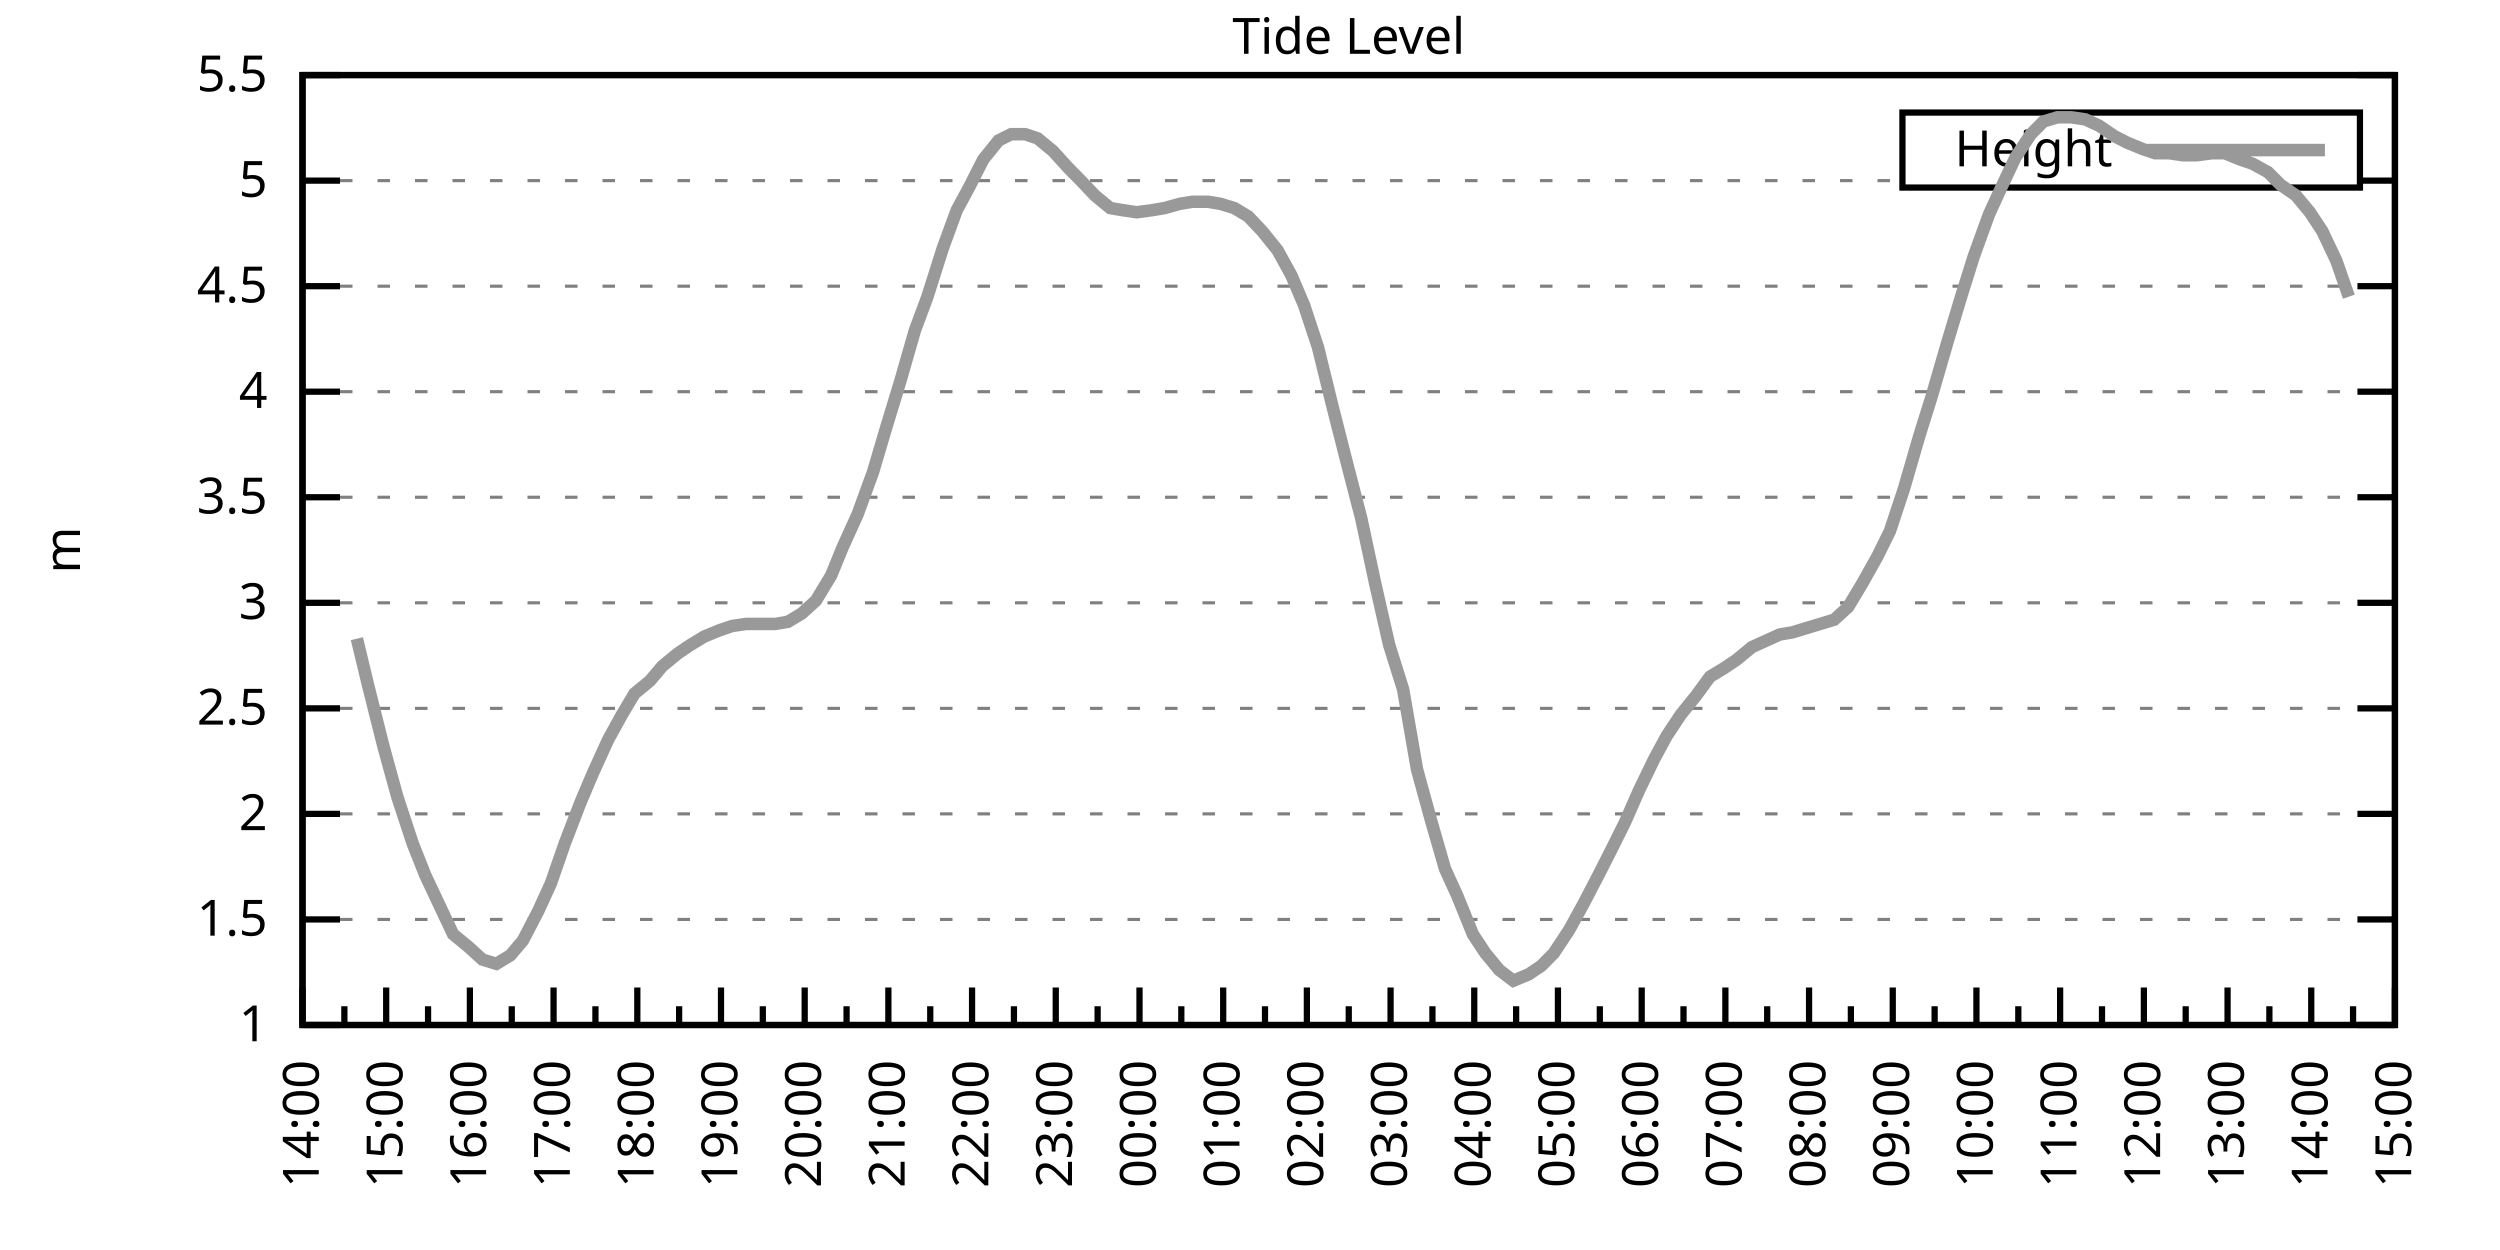
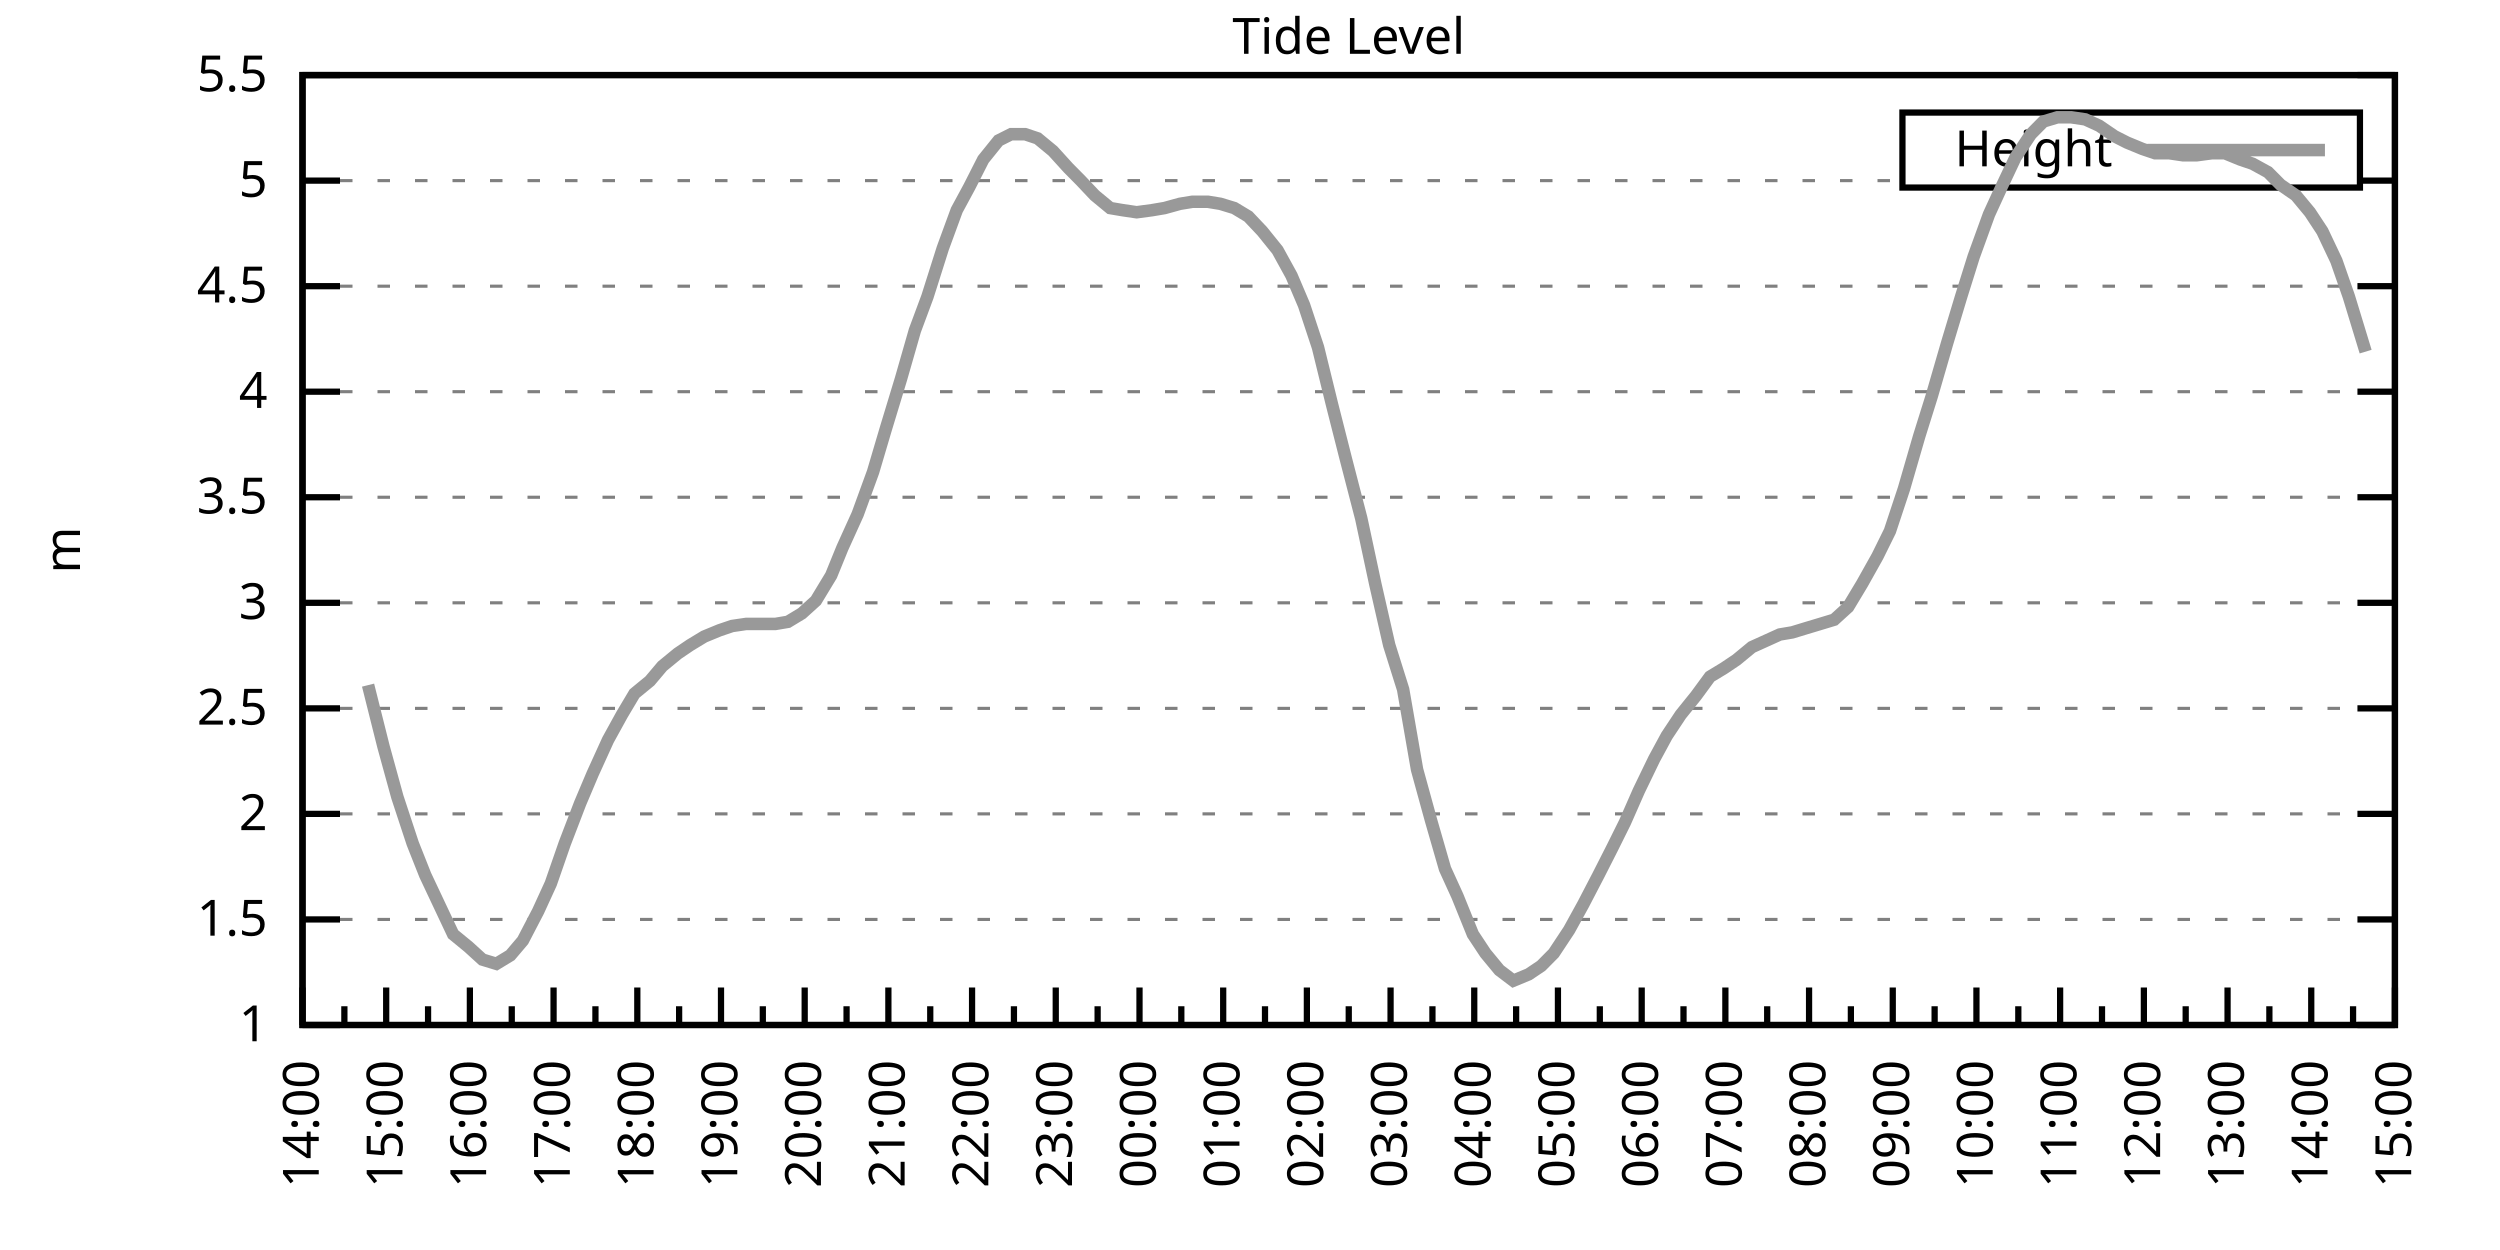
<svg xmlns="http://www.w3.org/2000/svg" xmlns:xlink="http://www.w3.org/1999/xlink" width="400" height="200" viewBox="0 0 400 200">
  <g id="gnuplot_canvas">
    <rect x="0" y="0" width="400" height="200" fill="none" />
    <defs>
      <circle id="gpDot" r="0.5" stroke-width="0.5" stroke="currentColor" />
      <path id="gpPt0" stroke-width="0.333" stroke="currentColor" d="M-1,0 h2 M0,-1 v2" />
      <path id="gpPt1" stroke-width="0.333" stroke="currentColor" d="M-1,-1 L1,1 M1,-1 L-1,1" />
      <path id="gpPt2" stroke-width="0.333" stroke="currentColor" d="M-1,0 L1,0 M0,-1 L0,1 M-1,-1 L1,1 M-1,1 L1,-1" />
      <rect id="gpPt3" stroke-width="0.333" stroke="currentColor" x="-1" y="-1" width="2" height="2" />
      <rect id="gpPt4" stroke-width="0.333" stroke="currentColor" fill="currentColor" x="-1" y="-1" width="2" height="2" />
      <circle id="gpPt5" stroke-width="0.333" stroke="currentColor" cx="0" cy="0" r="1" />
      <use xlink:href="#gpPt5" id="gpPt6" fill="currentColor" stroke="none" />
      <path id="gpPt7" stroke-width="0.333" stroke="currentColor" d="M0,-1.33 L-1.33,0.67 L1.33,0.67 z" />
      <use xlink:href="#gpPt7" id="gpPt8" fill="currentColor" stroke="none" />
      <use xlink:href="#gpPt7" id="gpPt9" stroke="currentColor" transform="rotate(180)" />
      <use xlink:href="#gpPt9" id="gpPt10" fill="currentColor" stroke="none" />
      <use xlink:href="#gpPt3" id="gpPt11" stroke="currentColor" transform="rotate(45)" />
      <use xlink:href="#gpPt11" id="gpPt12" fill="currentColor" stroke="none" />
      <path id="gpPt13" stroke-width="0.333" stroke="currentColor" d="M0,1.330 L1.265,0.411 L0.782,-1.067 L-0.782,-1.076 L-1.265,0.411 z" />
      <use xlink:href="#gpPt13" id="gpPt14" fill="currentColor" stroke="none" />
      <filter id="textbox" filterUnits="objectBoundingBox" x="0" y="0" height="1" width="1">
        <feFlood flood-color="white" flood-opacity="1" result="bgnd" />
        <feComposite in="SourceGraphic" in2="bgnd" operator="atop" />
      </filter>
      <filter id="greybox" filterUnits="objectBoundingBox" x="0" y="0" height="1" width="1">
        <feFlood flood-color="lightgrey" flood-opacity="1" result="grey" />
        <feComposite in="SourceGraphic" in2="grey" operator="atop" />
      </filter>
    </defs>
    <g fill="none" color="white" stroke="currentColor" stroke-width="1.00" stroke-linecap="butt" stroke-linejoin="miter">
</g>
    <g fill="none" color="black" stroke="currentColor" stroke-width="1.00" stroke-linecap="butt" stroke-linejoin="miter">
      <g stroke="none" shape-rendering="crispEdges">
        <polygon fill="rgb(255, 255, 255)" points="48.40,164.00 383.18,164.00 383.18,12.02 48.40,12.02 " />
      </g>
    </g>
    <g fill="none" color="black" stroke="currentColor" stroke-width="1.00" stroke-linecap="butt" stroke-linejoin="miter">
</g>
    <g fill="none" color="black" stroke="black" stroke-width="0.50" stroke-linecap="butt" stroke-linejoin="miter">
</g>
    <g fill="none" color="gray" stroke="currentColor" stroke-width="0.50" stroke-linecap="butt" stroke-linejoin="miter">
      <path stroke="gray" stroke-dasharray="2,4" class="gridline" d="M48.40,164.00 L383.19,164.00  " />
    </g>
    <g fill="none" color="gray" stroke="gray" stroke-width="1.00" stroke-linecap="butt" stroke-linejoin="miter">
</g>
    <g fill="none" color="black" stroke="currentColor" stroke-width="1.00" stroke-linecap="butt" stroke-linejoin="miter">
      <path stroke="black" d="M48.40,164.00 L54.40,164.00 M383.19,164.00 L377.19,164.00  " />
      <g transform="translate(42.80,166.60)" stroke="none" fill="black" font-family="Sans" font-size="8.00" text-anchor="end">
        <text>
          <tspan font-family="Sans"> 1</tspan>
        </text>
      </g>
    </g>
    <g fill="none" color="black" stroke="currentColor" stroke-width="1.00" stroke-linecap="butt" stroke-linejoin="miter">
</g>
    <g fill="none" color="black" stroke="black" stroke-width="0.50" stroke-linecap="butt" stroke-linejoin="miter">
</g>
    <g fill="none" color="gray" stroke="currentColor" stroke-width="0.50" stroke-linecap="butt" stroke-linejoin="miter">
      <path stroke="gray" stroke-dasharray="2,4" class="gridline" d="M48.40,147.11 L383.19,147.11  " />
    </g>
    <g fill="none" color="gray" stroke="gray" stroke-width="1.00" stroke-linecap="butt" stroke-linejoin="miter">
</g>
    <g fill="none" color="black" stroke="currentColor" stroke-width="1.00" stroke-linecap="butt" stroke-linejoin="miter">
      <path stroke="black" d="M48.40,147.11 L54.40,147.11 M383.19,147.11 L377.19,147.11  " />
      <g transform="translate(42.80,149.71)" stroke="none" fill="black" font-family="Sans" font-size="8.00" text-anchor="end">
        <text>
          <tspan font-family="Sans"> 1.5</tspan>
        </text>
      </g>
    </g>
    <g fill="none" color="black" stroke="currentColor" stroke-width="1.00" stroke-linecap="butt" stroke-linejoin="miter">
</g>
    <g fill="none" color="black" stroke="black" stroke-width="0.50" stroke-linecap="butt" stroke-linejoin="miter">
</g>
    <g fill="none" color="gray" stroke="currentColor" stroke-width="0.50" stroke-linecap="butt" stroke-linejoin="miter">
      <path stroke="gray" stroke-dasharray="2,4" class="gridline" d="M48.40,130.22 L383.19,130.22  " />
    </g>
    <g fill="none" color="gray" stroke="gray" stroke-width="1.00" stroke-linecap="butt" stroke-linejoin="miter">
</g>
    <g fill="none" color="black" stroke="currentColor" stroke-width="1.00" stroke-linecap="butt" stroke-linejoin="miter">
      <path stroke="black" d="M48.40,130.22 L54.40,130.22 M383.19,130.22 L377.19,130.22  " />
      <g transform="translate(42.80,132.82)" stroke="none" fill="black" font-family="Sans" font-size="8.00" text-anchor="end">
        <text>
          <tspan font-family="Sans"> 2</tspan>
        </text>
      </g>
    </g>
    <g fill="none" color="black" stroke="currentColor" stroke-width="1.00" stroke-linecap="butt" stroke-linejoin="miter">
</g>
    <g fill="none" color="black" stroke="black" stroke-width="0.50" stroke-linecap="butt" stroke-linejoin="miter">
</g>
    <g fill="none" color="gray" stroke="currentColor" stroke-width="0.50" stroke-linecap="butt" stroke-linejoin="miter">
      <path stroke="gray" stroke-dasharray="2,4" class="gridline" d="M48.40,113.34 L383.19,113.34  " />
    </g>
    <g fill="none" color="gray" stroke="gray" stroke-width="1.00" stroke-linecap="butt" stroke-linejoin="miter">
</g>
    <g fill="none" color="black" stroke="currentColor" stroke-width="1.00" stroke-linecap="butt" stroke-linejoin="miter">
      <path stroke="black" d="M48.40,113.34 L54.40,113.34 M383.19,113.34 L377.19,113.34  " />
      <g transform="translate(42.80,115.94)" stroke="none" fill="black" font-family="Sans" font-size="8.00" text-anchor="end">
        <text>
          <tspan font-family="Sans"> 2.5</tspan>
        </text>
      </g>
    </g>
    <g fill="none" color="black" stroke="currentColor" stroke-width="1.00" stroke-linecap="butt" stroke-linejoin="miter">
</g>
    <g fill="none" color="black" stroke="black" stroke-width="0.50" stroke-linecap="butt" stroke-linejoin="miter">
</g>
    <g fill="none" color="gray" stroke="currentColor" stroke-width="0.50" stroke-linecap="butt" stroke-linejoin="miter">
      <path stroke="gray" stroke-dasharray="2,4" class="gridline" d="M48.40,96.45 L383.19,96.45  " />
    </g>
    <g fill="none" color="gray" stroke="gray" stroke-width="1.00" stroke-linecap="butt" stroke-linejoin="miter">
</g>
    <g fill="none" color="black" stroke="currentColor" stroke-width="1.00" stroke-linecap="butt" stroke-linejoin="miter">
      <path stroke="black" d="M48.40,96.45 L54.40,96.45 M383.19,96.45 L377.19,96.45  " />
      <g transform="translate(42.80,99.05)" stroke="none" fill="black" font-family="Sans" font-size="8.00" text-anchor="end">
        <text>
          <tspan font-family="Sans"> 3</tspan>
        </text>
      </g>
    </g>
    <g fill="none" color="black" stroke="currentColor" stroke-width="1.00" stroke-linecap="butt" stroke-linejoin="miter">
</g>
    <g fill="none" color="black" stroke="black" stroke-width="0.50" stroke-linecap="butt" stroke-linejoin="miter">
</g>
    <g fill="none" color="gray" stroke="currentColor" stroke-width="0.50" stroke-linecap="butt" stroke-linejoin="miter">
      <path stroke="gray" stroke-dasharray="2,4" class="gridline" d="M48.40,79.56 L383.19,79.56  " />
    </g>
    <g fill="none" color="gray" stroke="gray" stroke-width="1.00" stroke-linecap="butt" stroke-linejoin="miter">
</g>
    <g fill="none" color="black" stroke="currentColor" stroke-width="1.00" stroke-linecap="butt" stroke-linejoin="miter">
      <path stroke="black" d="M48.40,79.56 L54.40,79.56 M383.19,79.56 L377.19,79.56  " />
      <g transform="translate(42.80,82.16)" stroke="none" fill="black" font-family="Sans" font-size="8.00" text-anchor="end">
        <text>
          <tspan font-family="Sans"> 3.5</tspan>
        </text>
      </g>
    </g>
    <g fill="none" color="black" stroke="currentColor" stroke-width="1.00" stroke-linecap="butt" stroke-linejoin="miter">
</g>
    <g fill="none" color="black" stroke="black" stroke-width="0.50" stroke-linecap="butt" stroke-linejoin="miter">
</g>
    <g fill="none" color="gray" stroke="currentColor" stroke-width="0.50" stroke-linecap="butt" stroke-linejoin="miter">
      <path stroke="gray" stroke-dasharray="2,4" class="gridline" d="M48.40,62.67 L383.19,62.67  " />
    </g>
    <g fill="none" color="gray" stroke="gray" stroke-width="1.00" stroke-linecap="butt" stroke-linejoin="miter">
</g>
    <g fill="none" color="black" stroke="currentColor" stroke-width="1.00" stroke-linecap="butt" stroke-linejoin="miter">
      <path stroke="black" d="M48.40,62.67 L54.40,62.67 M383.19,62.67 L377.19,62.67  " />
      <g transform="translate(42.80,65.27)" stroke="none" fill="black" font-family="Sans" font-size="8.00" text-anchor="end">
        <text>
          <tspan font-family="Sans"> 4</tspan>
        </text>
      </g>
    </g>
    <g fill="none" color="black" stroke="currentColor" stroke-width="1.00" stroke-linecap="butt" stroke-linejoin="miter">
</g>
    <g fill="none" color="black" stroke="black" stroke-width="0.50" stroke-linecap="butt" stroke-linejoin="miter">
</g>
    <g fill="none" color="gray" stroke="currentColor" stroke-width="0.50" stroke-linecap="butt" stroke-linejoin="miter">
      <path stroke="gray" stroke-dasharray="2,4" class="gridline" d="M48.40,45.79 L383.19,45.79  " />
    </g>
    <g fill="none" color="gray" stroke="gray" stroke-width="1.00" stroke-linecap="butt" stroke-linejoin="miter">
</g>
    <g fill="none" color="black" stroke="currentColor" stroke-width="1.00" stroke-linecap="butt" stroke-linejoin="miter">
      <path stroke="black" d="M48.40,45.79 L54.40,45.79 M383.19,45.79 L377.19,45.79  " />
      <g transform="translate(42.80,48.39)" stroke="none" fill="black" font-family="Sans" font-size="8.00" text-anchor="end">
        <text>
          <tspan font-family="Sans"> 4.5</tspan>
        </text>
      </g>
    </g>
    <g fill="none" color="black" stroke="currentColor" stroke-width="1.00" stroke-linecap="butt" stroke-linejoin="miter">
</g>
    <g fill="none" color="black" stroke="black" stroke-width="0.50" stroke-linecap="butt" stroke-linejoin="miter">
</g>
    <g fill="none" color="gray" stroke="currentColor" stroke-width="0.50" stroke-linecap="butt" stroke-linejoin="miter">
      <path stroke="gray" stroke-dasharray="2,4" class="gridline" d="M48.40,28.90 L304.39,28.90 M377.59,28.90 L383.19,28.90  " />
    </g>
    <g fill="none" color="gray" stroke="gray" stroke-width="1.00" stroke-linecap="butt" stroke-linejoin="miter">
</g>
    <g fill="none" color="black" stroke="currentColor" stroke-width="1.00" stroke-linecap="butt" stroke-linejoin="miter">
      <path stroke="black" d="M48.40,28.90 L54.40,28.90 M383.19,28.90 L377.19,28.90  " />
      <g transform="translate(42.80,31.50)" stroke="none" fill="black" font-family="Sans" font-size="8.00" text-anchor="end">
        <text>
          <tspan font-family="Sans"> 5</tspan>
        </text>
      </g>
    </g>
    <g fill="none" color="black" stroke="currentColor" stroke-width="1.00" stroke-linecap="butt" stroke-linejoin="miter">
</g>
    <g fill="none" color="black" stroke="black" stroke-width="0.50" stroke-linecap="butt" stroke-linejoin="miter">
</g>
    <g fill="none" color="gray" stroke="currentColor" stroke-width="0.50" stroke-linecap="butt" stroke-linejoin="miter">
      <path stroke="gray" stroke-dasharray="2,4" class="gridline" d="M48.40,12.01 L383.19,12.01  " />
    </g>
    <g fill="none" color="gray" stroke="gray" stroke-width="1.00" stroke-linecap="butt" stroke-linejoin="miter">
</g>
    <g fill="none" color="black" stroke="currentColor" stroke-width="1.00" stroke-linecap="butt" stroke-linejoin="miter">
      <path stroke="black" d="M48.40,12.01 L54.40,12.01 M383.19,12.01 L377.19,12.01  " />
      <g transform="translate(42.80,14.61)" stroke="none" fill="black" font-family="Sans" font-size="8.00" text-anchor="end">
        <text>
          <tspan font-family="Sans"> 5.5</tspan>
        </text>
      </g>
    </g>
    <g fill="none" color="black" stroke="currentColor" stroke-width="1.00" stroke-linecap="butt" stroke-linejoin="miter">
      <path stroke="black" d="M48.40,164.00 L48.40,158.00  " />
      <g transform="translate(51.00,169.60) rotate(270)" stroke="none" fill="black" font-family="Sans" font-size="8.00" text-anchor="end">
        <text>
          <tspan font-family="Sans">14:00</tspan>
        </text>
      </g>
    </g>
    <g fill="none" color="black" stroke="currentColor" stroke-width="1.00" stroke-linecap="butt" stroke-linejoin="miter">
      <path stroke="black" d="M55.10,164.00 L55.10,161.00 M61.79,164.00 L61.79,158.00  " />
      <g transform="translate(64.39,169.60) rotate(270)" stroke="none" fill="black" font-family="Sans" font-size="8.00" text-anchor="end">
        <text>
          <tspan font-family="Sans">15:00</tspan>
        </text>
      </g>
    </g>
    <g fill="none" color="black" stroke="currentColor" stroke-width="1.00" stroke-linecap="butt" stroke-linejoin="miter">
      <path stroke="black" d="M68.49,164.00 L68.49,161.00 M75.18,164.00 L75.18,158.00  " />
      <g transform="translate(77.78,169.60) rotate(270)" stroke="none" fill="black" font-family="Sans" font-size="8.00" text-anchor="end">
        <text>
          <tspan font-family="Sans">16:00</tspan>
        </text>
      </g>
    </g>
    <g fill="none" color="black" stroke="currentColor" stroke-width="1.00" stroke-linecap="butt" stroke-linejoin="miter">
      <path stroke="black" d="M81.88,164.00 L81.88,161.00 M88.57,164.00 L88.57,158.00  " />
      <g transform="translate(91.17,169.60) rotate(270)" stroke="none" fill="black" font-family="Sans" font-size="8.00" text-anchor="end">
        <text>
          <tspan font-family="Sans">17:00</tspan>
        </text>
      </g>
    </g>
    <g fill="none" color="black" stroke="currentColor" stroke-width="1.00" stroke-linecap="butt" stroke-linejoin="miter">
      <path stroke="black" d="M95.27,164.00 L95.27,161.00 M101.97,164.00 L101.97,158.00  " />
      <g transform="translate(104.57,169.60) rotate(270)" stroke="none" fill="black" font-family="Sans" font-size="8.00" text-anchor="end">
        <text>
          <tspan font-family="Sans">18:00</tspan>
        </text>
      </g>
    </g>
    <g fill="none" color="black" stroke="currentColor" stroke-width="1.00" stroke-linecap="butt" stroke-linejoin="miter">
      <path stroke="black" d="M108.66,164.00 L108.66,161.00 M115.36,164.00 L115.36,158.00  " />
      <g transform="translate(117.96,169.60) rotate(270)" stroke="none" fill="black" font-family="Sans" font-size="8.00" text-anchor="end">
        <text>
          <tspan font-family="Sans">19:00</tspan>
        </text>
      </g>
    </g>
    <g fill="none" color="black" stroke="currentColor" stroke-width="1.00" stroke-linecap="butt" stroke-linejoin="miter">
      <path stroke="black" d="M122.05,164.00 L122.05,161.00 M128.75,164.00 L128.75,158.00  " />
      <g transform="translate(131.35,169.60) rotate(270)" stroke="none" fill="black" font-family="Sans" font-size="8.00" text-anchor="end">
        <text>
          <tspan font-family="Sans">20:00</tspan>
        </text>
      </g>
    </g>
    <g fill="none" color="black" stroke="currentColor" stroke-width="1.00" stroke-linecap="butt" stroke-linejoin="miter">
      <path stroke="black" d="M135.45,164.00 L135.45,161.00 M142.14,164.00 L142.14,158.00  " />
      <g transform="translate(144.74,169.60) rotate(270)" stroke="none" fill="black" font-family="Sans" font-size="8.00" text-anchor="end">
        <text>
          <tspan font-family="Sans">21:00</tspan>
        </text>
      </g>
    </g>
    <g fill="none" color="black" stroke="currentColor" stroke-width="1.00" stroke-linecap="butt" stroke-linejoin="miter">
      <path stroke="black" d="M148.84,164.00 L148.84,161.00 M155.53,164.00 L155.53,158.00  " />
      <g transform="translate(158.13,169.60) rotate(270)" stroke="none" fill="black" font-family="Sans" font-size="8.00" text-anchor="end">
        <text>
          <tspan font-family="Sans">22:00</tspan>
        </text>
      </g>
    </g>
    <g fill="none" color="black" stroke="currentColor" stroke-width="1.00" stroke-linecap="butt" stroke-linejoin="miter">
      <path stroke="black" d="M162.23,164.00 L162.23,161.00 M168.92,164.00 L168.92,158.00  " />
      <g transform="translate(171.52,169.60) rotate(270)" stroke="none" fill="black" font-family="Sans" font-size="8.00" text-anchor="end">
        <text>
          <tspan font-family="Sans">23:00</tspan>
        </text>
      </g>
    </g>
    <g fill="none" color="black" stroke="currentColor" stroke-width="1.00" stroke-linecap="butt" stroke-linejoin="miter">
      <path stroke="black" d="M175.62,164.00 L175.62,161.00 M182.32,164.00 L182.32,158.00  " />
      <g transform="translate(184.92,169.60) rotate(270)" stroke="none" fill="black" font-family="Sans" font-size="8.00" text-anchor="end">
        <text>
          <tspan font-family="Sans">00:00</tspan>
        </text>
      </g>
    </g>
    <g fill="none" color="black" stroke="currentColor" stroke-width="1.00" stroke-linecap="butt" stroke-linejoin="miter">
      <path stroke="black" d="M189.01,164.00 L189.01,161.00 M195.71,164.00 L195.71,158.00  " />
      <g transform="translate(198.31,169.60) rotate(270)" stroke="none" fill="black" font-family="Sans" font-size="8.00" text-anchor="end">
        <text>
          <tspan font-family="Sans">01:00</tspan>
        </text>
      </g>
    </g>
    <g fill="none" color="black" stroke="currentColor" stroke-width="1.00" stroke-linecap="butt" stroke-linejoin="miter">
      <path stroke="black" d="M202.40,164.00 L202.40,161.00 M209.10,164.00 L209.10,158.00  " />
      <g transform="translate(211.70,169.60) rotate(270)" stroke="none" fill="black" font-family="Sans" font-size="8.00" text-anchor="end">
        <text>
          <tspan font-family="Sans">02:00</tspan>
        </text>
      </g>
    </g>
    <g fill="none" color="black" stroke="currentColor" stroke-width="1.00" stroke-linecap="butt" stroke-linejoin="miter">
      <path stroke="black" d="M215.80,164.00 L215.80,161.00 M222.49,164.00 L222.49,158.00  " />
      <g transform="translate(225.09,169.60) rotate(270)" stroke="none" fill="black" font-family="Sans" font-size="8.00" text-anchor="end">
        <text>
          <tspan font-family="Sans">03:00</tspan>
        </text>
      </g>
    </g>
    <g fill="none" color="black" stroke="currentColor" stroke-width="1.00" stroke-linecap="butt" stroke-linejoin="miter">
      <path stroke="black" d="M229.19,164.00 L229.19,161.00 M235.88,164.00 L235.88,158.00  " />
      <g transform="translate(238.48,169.60) rotate(270)" stroke="none" fill="black" font-family="Sans" font-size="8.00" text-anchor="end">
        <text>
          <tspan font-family="Sans">04:00</tspan>
        </text>
      </g>
    </g>
    <g fill="none" color="black" stroke="currentColor" stroke-width="1.00" stroke-linecap="butt" stroke-linejoin="miter">
      <path stroke="black" d="M242.58,164.00 L242.58,161.00 M249.27,164.00 L249.27,158.00  " />
      <g transform="translate(251.87,169.60) rotate(270)" stroke="none" fill="black" font-family="Sans" font-size="8.00" text-anchor="end">
        <text>
          <tspan font-family="Sans">05:00</tspan>
        </text>
      </g>
    </g>
    <g fill="none" color="black" stroke="currentColor" stroke-width="1.00" stroke-linecap="butt" stroke-linejoin="miter">
      <path stroke="black" d="M255.97,164.00 L255.97,161.00 M262.67,164.00 L262.67,158.00  " />
      <g transform="translate(265.27,169.60) rotate(270)" stroke="none" fill="black" font-family="Sans" font-size="8.00" text-anchor="end">
        <text>
          <tspan font-family="Sans">06:00</tspan>
        </text>
      </g>
    </g>
    <g fill="none" color="black" stroke="currentColor" stroke-width="1.00" stroke-linecap="butt" stroke-linejoin="miter">
      <path stroke="black" d="M269.36,164.00 L269.36,161.00 M276.06,164.00 L276.06,158.00  " />
      <g transform="translate(278.66,169.60) rotate(270)" stroke="none" fill="black" font-family="Sans" font-size="8.00" text-anchor="end">
        <text>
          <tspan font-family="Sans">07:00</tspan>
        </text>
      </g>
    </g>
    <g fill="none" color="black" stroke="currentColor" stroke-width="1.00" stroke-linecap="butt" stroke-linejoin="miter">
      <path stroke="black" d="M282.75,164.00 L282.75,161.00 M289.45,164.00 L289.45,158.00  " />
      <g transform="translate(292.05,169.60) rotate(270)" stroke="none" fill="black" font-family="Sans" font-size="8.00" text-anchor="end">
        <text>
          <tspan font-family="Sans">08:00</tspan>
        </text>
      </g>
    </g>
    <g fill="none" color="black" stroke="currentColor" stroke-width="1.00" stroke-linecap="butt" stroke-linejoin="miter">
      <path stroke="black" d="M296.14,164.00 L296.14,161.00 M302.84,164.00 L302.84,158.00  " />
      <g transform="translate(305.44,169.60) rotate(270)" stroke="none" fill="black" font-family="Sans" font-size="8.00" text-anchor="end">
        <text>
          <tspan font-family="Sans">09:00</tspan>
        </text>
      </g>
    </g>
    <g fill="none" color="black" stroke="currentColor" stroke-width="1.00" stroke-linecap="butt" stroke-linejoin="miter">
      <path stroke="black" d="M309.54,164.00 L309.54,161.00 M316.23,164.00 L316.23,158.00  " />
      <g transform="translate(318.83,169.60) rotate(270)" stroke="none" fill="black" font-family="Sans" font-size="8.00" text-anchor="end">
        <text>
          <tspan font-family="Sans">10:00</tspan>
        </text>
      </g>
    </g>
    <g fill="none" color="black" stroke="currentColor" stroke-width="1.00" stroke-linecap="butt" stroke-linejoin="miter">
      <path stroke="black" d="M322.93,164.00 L322.93,161.00 M329.62,164.00 L329.62,158.00  " />
      <g transform="translate(332.22,169.60) rotate(270)" stroke="none" fill="black" font-family="Sans" font-size="8.00" text-anchor="end">
        <text>
          <tspan font-family="Sans">11:00</tspan>
        </text>
      </g>
    </g>
    <g fill="none" color="black" stroke="currentColor" stroke-width="1.00" stroke-linecap="butt" stroke-linejoin="miter">
      <path stroke="black" d="M336.32,164.00 L336.32,161.00 M343.02,164.00 L343.02,158.00  " />
      <g transform="translate(345.62,169.60) rotate(270)" stroke="none" fill="black" font-family="Sans" font-size="8.00" text-anchor="end">
        <text>
          <tspan font-family="Sans">12:00</tspan>
        </text>
      </g>
    </g>
    <g fill="none" color="black" stroke="currentColor" stroke-width="1.00" stroke-linecap="butt" stroke-linejoin="miter">
      <path stroke="black" d="M349.71,164.00 L349.71,161.00 M356.41,164.00 L356.41,158.00  " />
      <g transform="translate(359.01,169.60) rotate(270)" stroke="none" fill="black" font-family="Sans" font-size="8.00" text-anchor="end">
        <text>
          <tspan font-family="Sans">13:00</tspan>
        </text>
      </g>
    </g>
    <g fill="none" color="black" stroke="currentColor" stroke-width="1.00" stroke-linecap="butt" stroke-linejoin="miter">
      <path stroke="black" d="M363.10,164.00 L363.10,161.00 M369.80,164.00 L369.80,158.00  " />
      <g transform="translate(372.40,169.60) rotate(270)" stroke="none" fill="black" font-family="Sans" font-size="8.00" text-anchor="end">
        <text>
          <tspan font-family="Sans">14:00</tspan>
        </text>
      </g>
    </g>
    <g fill="none" color="black" stroke="currentColor" stroke-width="1.00" stroke-linecap="butt" stroke-linejoin="miter">
      <path stroke="black" d="M376.49,164.00 L376.49,161.00 M383.19,164.00 L383.19,158.00  " />
      <g transform="translate(385.79,169.60) rotate(270)" stroke="none" fill="black" font-family="Sans" font-size="8.00" text-anchor="end">
        <text>
          <tspan font-family="Sans">15:00</tspan>
        </text>
      </g>
    </g>
    <g fill="none" color="black" stroke="currentColor" stroke-width="1.00" stroke-linecap="butt" stroke-linejoin="miter">
</g>
    <g fill="none" color="black" stroke="currentColor" stroke-width="1.00" stroke-linecap="butt" stroke-linejoin="miter">
      <path stroke="black" d="M48.40,12.01 L48.40,164.00 L383.19,164.00 L383.19,12.01 L48.40,12.01 Z  " />
    </g>
    <g fill="none" color="black" stroke="currentColor" stroke-width="1.00" stroke-linecap="butt" stroke-linejoin="miter">
      <g transform="translate(12.80,88.01) rotate(270)" stroke="none" fill="black" font-family="Sans" font-size="8.00" text-anchor="middle">
        <text>
          <tspan font-family="Sans">m</tspan>
        </text>
      </g>
    </g>
    <g fill="none" color="black" stroke="currentColor" stroke-width="1.00" stroke-linecap="butt" stroke-linejoin="miter">
</g>
    <g fill="none" color="black" stroke="currentColor" stroke-width="1.00" stroke-linecap="butt" stroke-linejoin="miter">
      <path stroke="black" d="M304.39,30.01 L304.39,18.01 L377.59,18.01 L377.59,30.01 L304.39,30.01 Z  " />
    </g>
    <g id="Tide_level_plot_1">
      <g fill="none" color="white" stroke="black" stroke-width="2.00" stroke-linecap="butt" stroke-linejoin="miter">
</g>
      <g fill="none" color="black" stroke="currentColor" stroke-width="2.00" stroke-linecap="butt" stroke-linejoin="miter">
        <g transform="translate(337.99,26.61)" stroke="none" fill="black" font-family="Sans" font-size="8.00" text-anchor="end">
          <text>
            <tspan font-family="Sans">Height</tspan>
          </text>
        </g>
      </g>
      <g fill="none" color="black" stroke="currentColor" stroke-width="2.00" stroke-linecap="butt" stroke-linejoin="miter">
-         <path stroke="rgb(153, 153, 153)" d="M343.59,24.01 L371.99,24.01 M57.10,102.19 L58.89,109.62 L61.35,119.42 L63.58,127.52 L66.03,134.95 L68.04,140.02   L70.27,144.75 L72.50,149.48 L74.96,151.50 L77.19,153.53 L79.42,154.21 L81.66,152.85 L83.66,150.49 L86.12,145.76   L88.13,141.37 L90.36,134.95 L92.82,128.54 L94.82,123.81 L97.28,118.40 L99.51,114.35 L101.52,110.97 L103.98,108.95   L105.98,106.58 L108.44,104.56 L110.45,103.20 L112.68,101.85 L115.13,100.84 L117.14,100.16 L119.38,99.83 L121.61,99.83   L124.06,99.83 L126.07,99.49 L128.30,98.14 L130.54,96.11 L132.99,92.06 L134.78,87.67 L137.23,82.26 L139.69,75.51   L141.69,68.75 L144.15,60.65 L146.38,52.88 L148.39,47.47 L150.85,39.71 L153.08,33.63 L155.09,29.91 L157.32,25.52   L159.77,22.48 L161.78,21.47 L164.01,21.47 L166.02,22.14 L168.48,24.17 L170.93,26.87 L172.94,28.90 L175.17,31.26   L177.63,33.29 L179.64,33.63 L181.87,33.96 L184.32,33.63 L186.33,33.29 L188.79,32.61 L190.80,32.28 L193.25,32.28   L195.26,32.61 L197.49,33.29 L199.73,34.64 L201.96,37.00 L204.41,40.04 L206.64,44.10 L208.65,48.83 L210.88,55.58   L213.12,64.70 L215.35,73.48 L217.80,82.94 L220.04,93.41 L222.27,103.20 L224.50,110.30 L226.73,123.13 L228.96,131.24   L231.20,139.01 L233.20,143.40 L235.66,149.48 L237.67,152.52 L239.90,155.22 L242.13,156.91 L244.59,155.89 L246.60,154.54   L248.60,152.52 L251.06,148.80 L253.29,144.75 L255.75,140.02 L257.98,135.63 L259.99,131.58 L262.22,126.51 L264.67,121.44   L266.68,117.73 L268.92,114.35 L271.37,111.31 L273.60,108.27 L275.83,106.92 L277.84,105.57 L280.30,103.54 L282.53,102.53   L284.76,101.52 L286.77,101.18 L289.00,100.50 L291.23,99.83 L293.47,99.15 L295.70,97.12 L297.93,93.41 L300.39,89.02   L302.39,84.97 L304.63,78.21 L307.08,69.77 L309.09,63.35 L311.54,54.90 L313.78,47.47 L315.79,41.06 L318.24,34.30   L320.25,29.91 L322.48,25.18 L324.94,21.47 L326.95,19.44 L329.18,18.77 L331.41,18.77 L333.64,19.10 L335.87,20.12   L338.33,21.80 L340.34,22.82 L342.79,23.83 L344.80,24.51 L347.03,24.51 L349.26,24.84 L351.50,24.84 L353.95,24.51   L355.96,24.51 L358.42,25.52 L360.42,26.20 L362.88,27.55 L364.89,29.57 L367.34,31.26 L369.58,33.96 L371.58,37.00   L373.82,41.73 L375.82,47.47  " />
+         <path stroke="rgb(153, 153, 153)" d="M343.59,24.01 L371.99,24.01 M58.89,109.62 L61.35,119.42 L63.58,127.52 L66.03,134.95 L68.04,140.02 L70.27,144.75   L72.50,149.48 L74.96,151.50 L77.19,153.53 L79.42,154.21 L81.66,152.85 L83.66,150.49 L86.12,145.76 L88.13,141.37   L90.36,134.95 L92.82,128.54 L94.82,123.81 L97.28,118.40 L99.51,114.35 L101.52,110.97 L103.98,108.95 L105.98,106.58   L108.44,104.56 L110.45,103.20 L112.68,101.85 L115.13,100.84 L117.14,100.16 L119.38,99.83 L121.61,99.83 L124.06,99.83   L126.07,99.49 L128.30,98.14 L130.54,96.11 L132.99,92.06 L134.78,87.67 L137.23,82.26 L139.69,75.51 L141.69,68.75   L144.15,60.65 L146.38,52.88 L148.39,47.47 L150.85,39.71 L153.08,33.63 L155.09,29.91 L157.32,25.52 L159.77,22.48   L161.78,21.47 L164.01,21.47 L166.02,22.14 L168.48,24.17 L170.93,26.87 L172.94,28.90 L175.17,31.26 L177.63,33.29   L179.64,33.63 L181.87,33.96 L184.32,33.63 L186.33,33.29 L188.79,32.61 L190.80,32.28 L193.25,32.28 L195.26,32.61   L197.49,33.29 L199.73,34.64 L201.96,37.00 L204.41,40.04 L206.64,44.10 L208.65,48.83 L210.88,55.58 L213.12,64.70   L215.35,73.48 L217.80,82.94 L220.04,93.41 L222.27,103.20 L224.50,110.30 L226.73,123.13 L228.96,131.24 L231.20,139.01   L233.20,143.40 L235.66,149.48 L237.67,152.52 L239.90,155.22 L242.13,156.91 L244.59,155.89 L246.60,154.54 L248.60,152.52   L251.06,148.80 L253.29,144.75 L255.75,140.02 L257.98,135.63 L259.99,131.58 L262.22,126.51 L264.67,121.44 L266.68,117.73   L268.92,114.35 L271.37,111.31 L273.60,108.27 L275.83,106.92 L277.84,105.57 L280.30,103.54 L282.53,102.53 L284.76,101.52   L286.77,101.18 L289.00,100.50 L291.23,99.83 L293.47,99.15 L295.70,97.12 L297.93,93.41 L300.39,89.02 L302.39,84.97   L304.63,78.21 L307.08,69.77 L309.09,63.35 L311.54,54.90 L313.78,47.47 L315.79,41.06 L318.24,34.30 L320.25,29.91   L322.48,25.18 L324.94,21.47 L326.95,19.44 L329.18,18.77 L331.41,18.77 L333.64,19.10 L335.87,20.12 L338.33,21.80   L340.34,22.82 L342.79,23.83 L344.80,24.51 L347.03,24.51 L349.26,24.84 L351.50,24.84 L353.95,24.51 L355.96,24.51   L358.42,25.52 L360.42,26.20 L362.88,27.55 L364.89,29.57 L367.34,31.26 L369.58,33.96 L371.58,37.00 L373.82,41.73   L375.82,47.47 L378.50,56.26  " />
      </g>
    </g>
    <g fill="none" color="black" stroke="currentColor" stroke-width="2.00" stroke-linecap="butt" stroke-linejoin="miter">
</g>
    <g fill="none" color="black" stroke="black" stroke-width="1.00" stroke-linecap="butt" stroke-linejoin="miter">
</g>
    <g fill="none" color="black" stroke="currentColor" stroke-width="1.00" stroke-linecap="butt" stroke-linejoin="miter">
      <path stroke="black" d="M48.40,12.01 L48.40,164.00 L383.19,164.00 L383.19,12.01 L48.40,12.01 Z  " />
    </g>
    <g fill="none" color="black" stroke="currentColor" stroke-width="1.00" stroke-linecap="butt" stroke-linejoin="miter">
      <g transform="translate(215.79,8.61)" stroke="none" fill="black" font-family="Sans" font-size="8.00" text-anchor="middle">
        <text>
          <tspan font-family="Sans">Tide Level</tspan>
        </text>
      </g>
    </g>
    <g fill="none" color="black" stroke="currentColor" stroke-width="1.00" stroke-linecap="butt" stroke-linejoin="miter">
</g>
  </g>
</svg>
